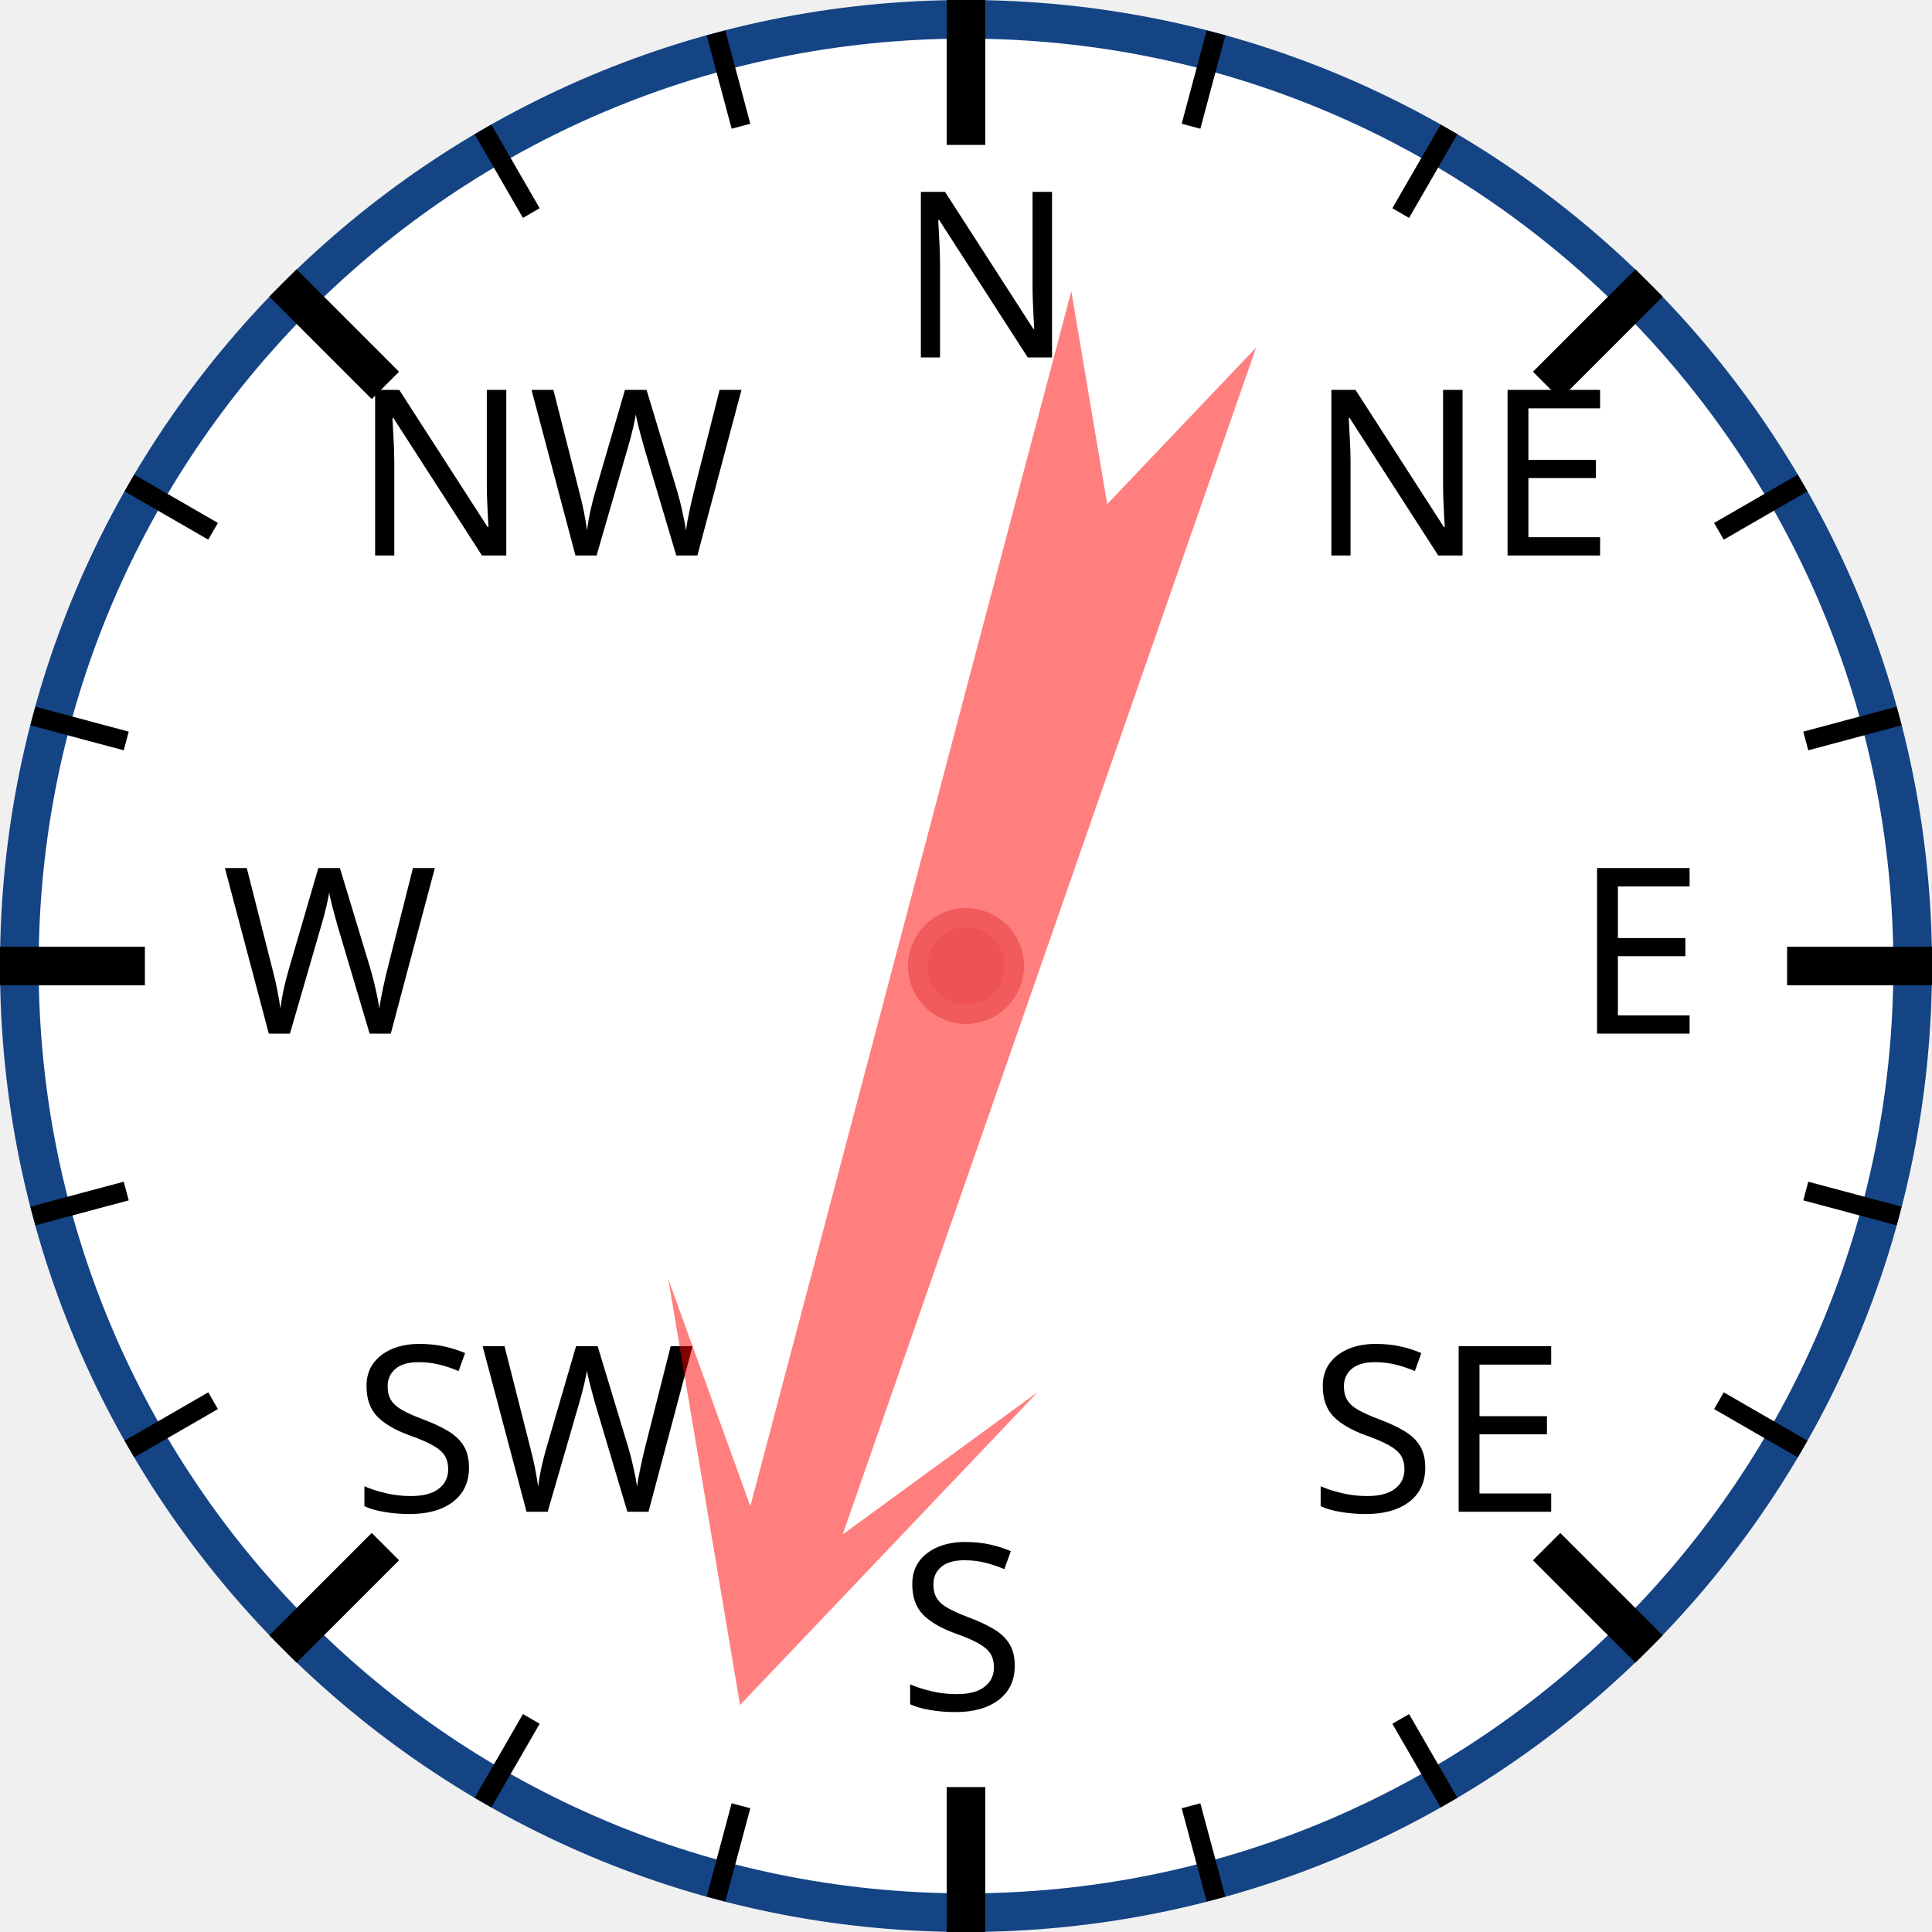
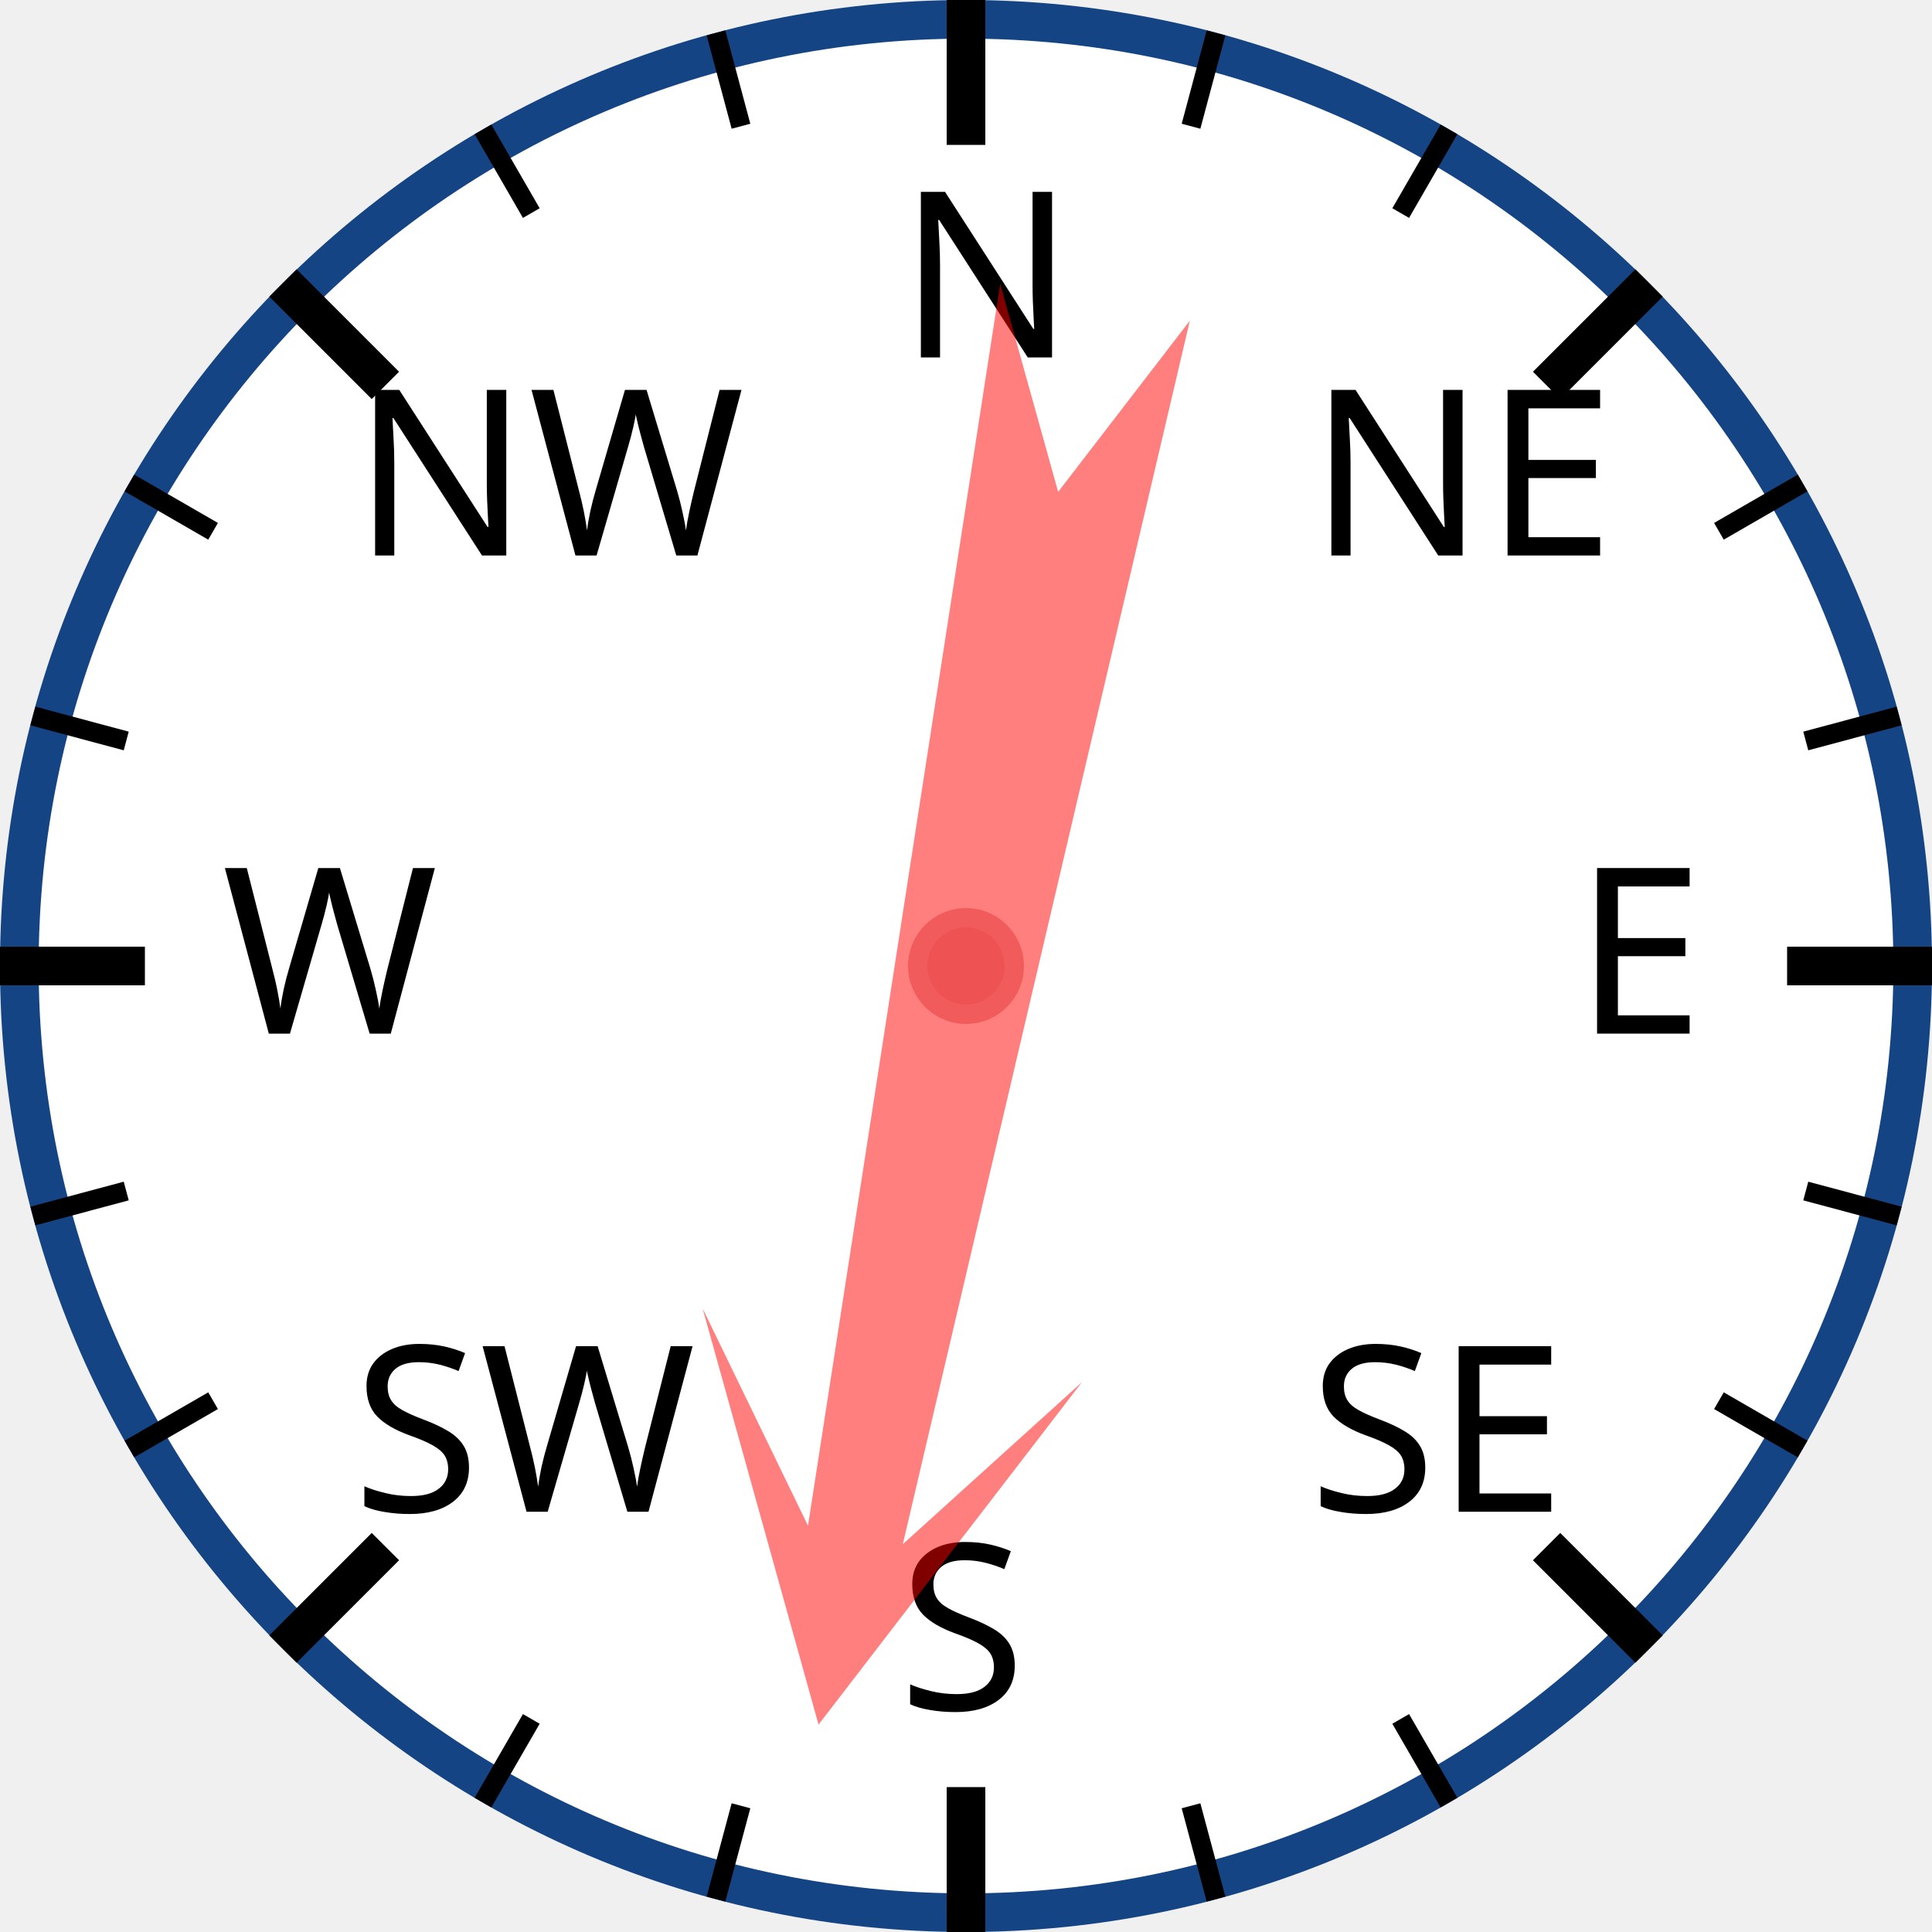
<svg xmlns="http://www.w3.org/2000/svg" width="120px" height="120px" viewBox="0 0 200 200">
  <circle cx="100" cy="100" r="98" style="fill: white; stroke: #154485; stroke-width: 4;" />
  <text x="93.0" y="37.0" style="font-family: sans-serif; font-size: 18pt;">N</text>
  <line x1="100.0" y1="0.0" x2="100.0" y2="15.0" style="stroke: black; stroke-width: 4;" />
  <line x1="74.118" y1="3.407" x2="76.706" y2="13.067" style="stroke: black; stroke-width: 2;" />
  <line x1="50" y1="13.397" x2="55" y2="22.058" style="stroke: black; stroke-width: 2;" />
  <text x="36.503" y="57.503" style="font-family: sans-serif; font-size: 18pt;">NW</text>
  <line x1="29.289" y1="29.289" x2="39.896" y2="39.896" style="stroke: black; stroke-width: 4;" />
  <line x1="13.397" y1="50" x2="22.058" y2="55" style="stroke: black; stroke-width: 2;" />
  <line x1="3.407" y1="74.118" x2="13.067" y2="76.706" style="stroke: black; stroke-width: 2;" />
  <text x="23.0" y="107.0" style="font-family: sans-serif; font-size: 18pt;">W</text>
  <line x1="0.0" y1="100.0" x2="15.0" y2="100.0" style="stroke: black; stroke-width: 4;" />
  <line x1="3.407" y1="125.882" x2="13.067" y2="123.294" style="stroke: black; stroke-width: 2;" />
  <line x1="13.397" y1="150" x2="22.058" y2="145" style="stroke: black; stroke-width: 2;" />
  <text x="36.503" y="156.497" style="font-family: sans-serif; font-size: 18pt;">SW</text>
  <line x1="29.289" y1="170.711" x2="39.896" y2="160.104" style="stroke: black; stroke-width: 4;" />
  <line x1="50" y1="186.603" x2="55" y2="177.942" style="stroke: black; stroke-width: 2;" />
  <line x1="74.118" y1="196.593" x2="76.706" y2="186.933" style="stroke: black; stroke-width: 2;" />
  <text x="93" y="177.0" style="font-family: sans-serif; font-size: 18pt;">S</text>
  <line x1="100" y1="200.0" x2="100" y2="185.0" style="stroke: black; stroke-width: 4;" />
  <line x1="125.882" y1="196.593" x2="123.294" y2="186.933" style="stroke: black; stroke-width: 2;" />
  <line x1="150.0" y1="186.603" x2="145.0" y2="177.942" style="stroke: black; stroke-width: 2;" />
  <text x="135.497" y="156.497" style="font-family: sans-serif; font-size: 18pt;">SE</text>
  <line x1="170.711" y1="170.711" x2="160.104" y2="160.104" style="stroke: black; stroke-width: 4;" />
  <line x1="186.603" y1="150" x2="177.942" y2="145" style="stroke: black; stroke-width: 2;" />
  <line x1="196.593" y1="125.882" x2="186.933" y2="123.294" style="stroke: black; stroke-width: 2;" />
  <text x="163.0" y="107" style="font-family: sans-serif; font-size: 18pt;">E</text>
  <line x1="200.0" y1="100" x2="185.0" y2="100" style="stroke: black; stroke-width: 4;" />
  <line x1="196.593" y1="74.118" x2="186.933" y2="76.706" style="stroke: black; stroke-width: 2;" />
  <line x1="186.603" y1="50" x2="177.942" y2="55" style="stroke: black; stroke-width: 2;" />
  <text x="135.497" y="57.503" style="font-family: sans-serif; font-size: 18pt;">NE</text>
  <line x1="170.711" y1="29.289" x2="160.104" y2="39.896" style="stroke: black; stroke-width: 4;" />
  <line x1="150" y1="13.397" x2="145" y2="22.058" style="stroke: black; stroke-width: 2;" />
  <line x1="125.882" y1="3.407" x2="123.294" y2="13.067" style="stroke: black; stroke-width: 2;" />
-   <polygon points="100 20 120 60 105 40 110 170 100 150 90 170 95 40 80 60" style="fill: red; fill-opacity: 0.5;" transform="rotate(197,100,100)" />
+   <polygon points="100 20 120 60 105 40 110 170 100 150 90 170 95 40 80 60" style="fill: red; fill-opacity: 0.5;" transform="rotate(191,100,100)" />
  <circle cx="100" cy="100" r="5" style="fill: #EE5252; stroke: #F25B5B; stroke-width: 2;" />
</svg>
